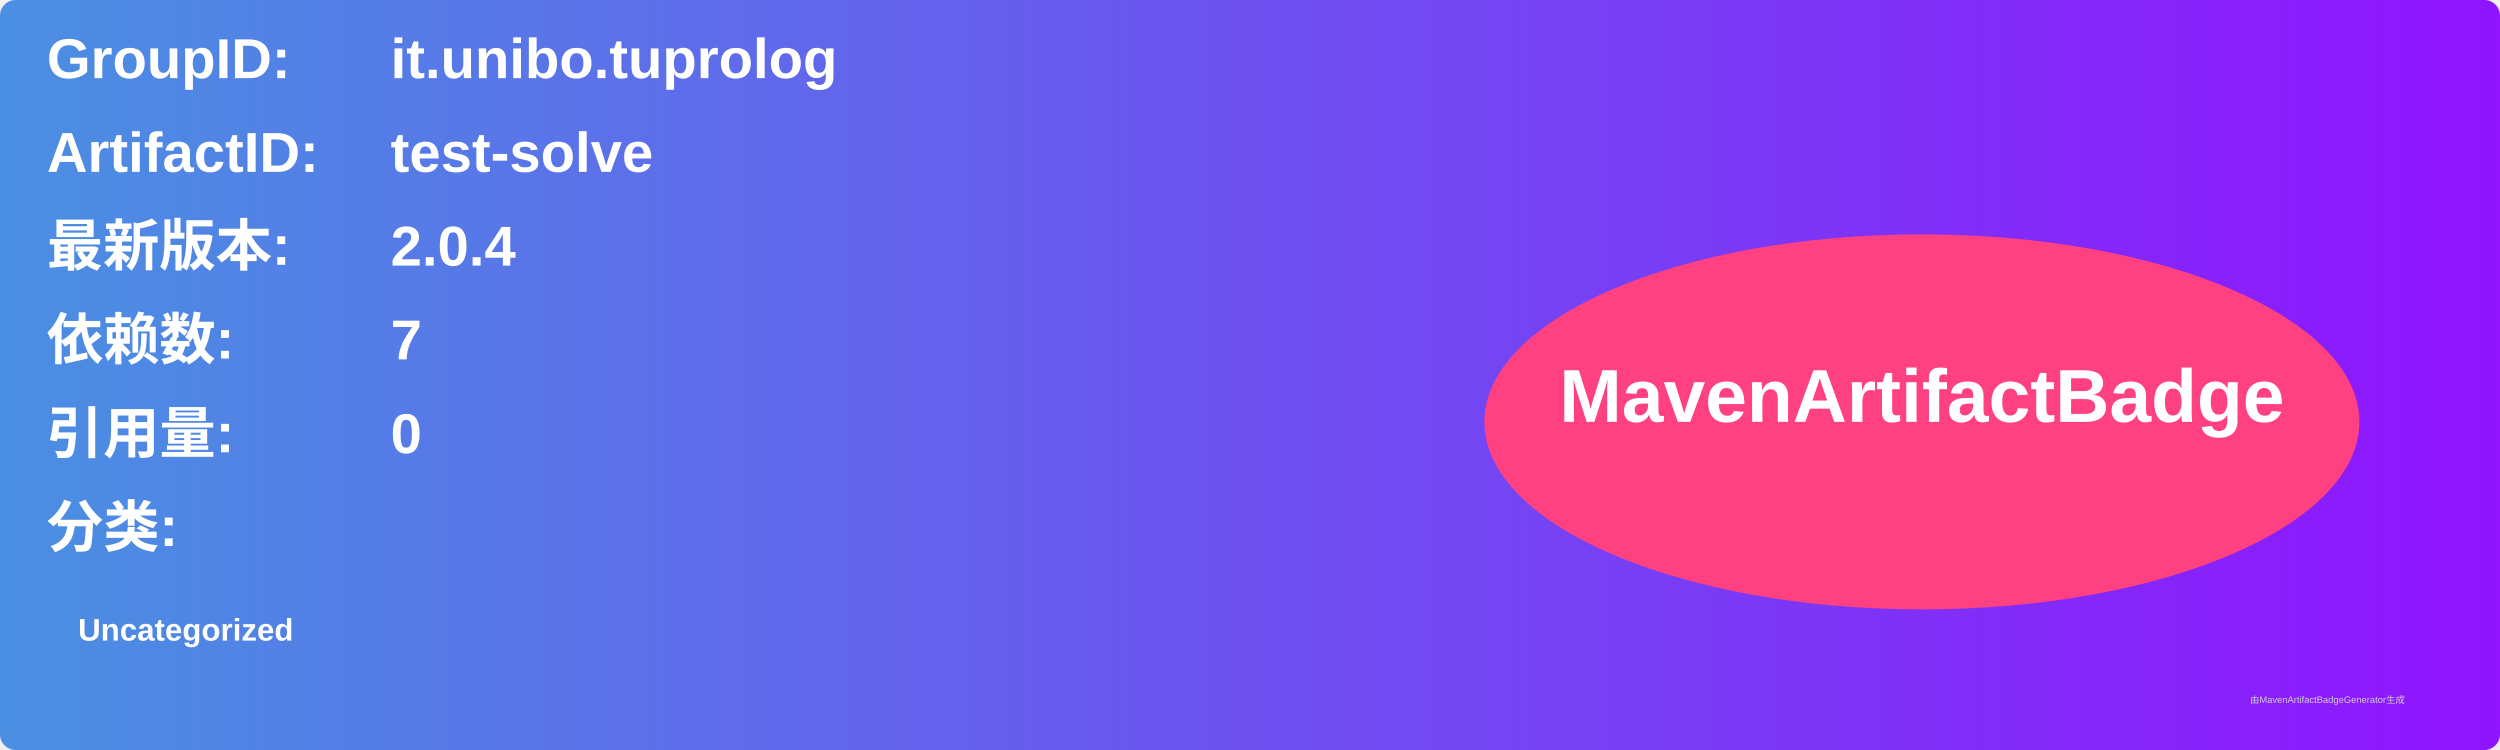
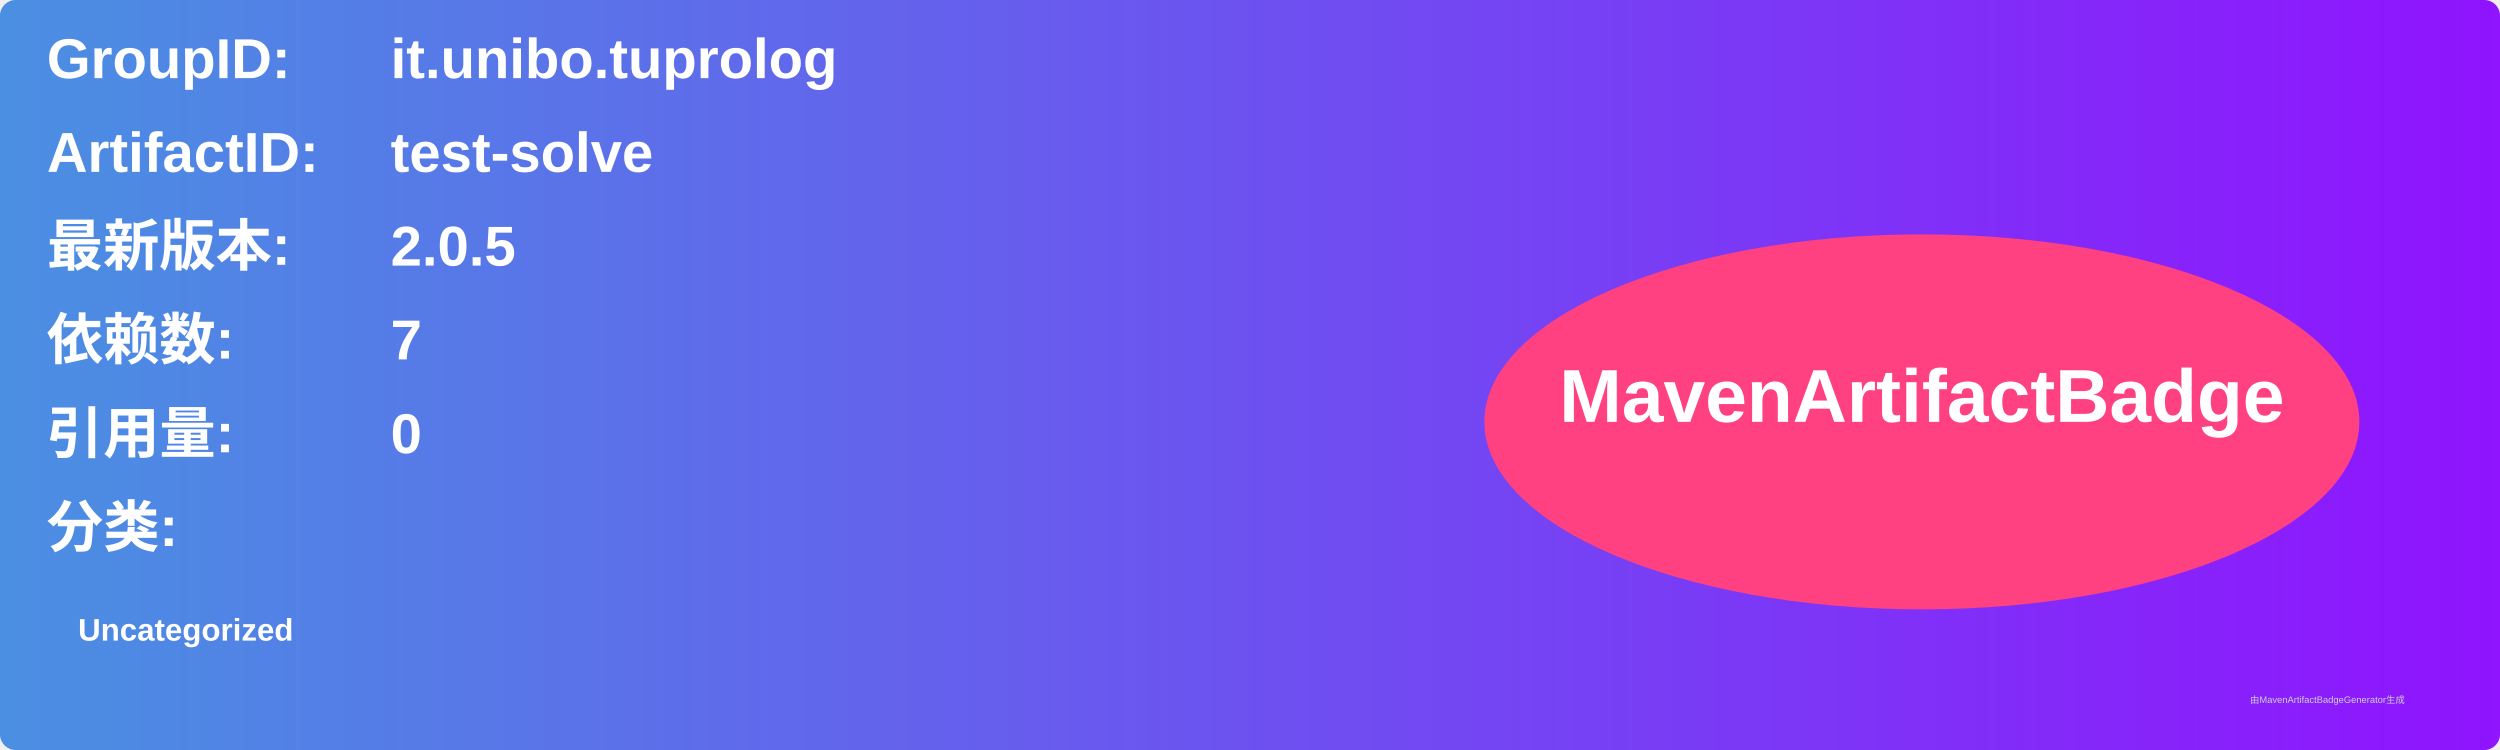
<svg xmlns="http://www.w3.org/2000/svg" width="800" height="240" viewBox="0 0 800 240">
  <linearGradient id="grad" x1="0%" y1="0%" x2="100%" y2="0%">
    <stop offset="0%" stop-color="#4a90e2" />
    <stop offset="100%" stop-color="#9013fe" />
  </linearGradient>
  <rect width="100%" height="100%" rx="5" ry="5" fill="url(#grad)" />
  <g transform="translate(15, 15)">
    <text x="0" y="10" font-family="Arial" font-size="18" fill="white" font-weight="bold" width="260">GroupID:</text>
    <text x="110" y="10" font-family="Arial" font-size="18" fill="white" font-weight="bold" width="460">it.unibo.tuprolog</text>
    <text x="0" y="40" font-family="Arial" font-size="18" fill="white" font-weight="bold" width="260">ArtifactID:</text>
    <text x="110" y="40" font-family="Arial" font-size="18" fill="white" font-weight="bold" width="460">test-solve</text>
    <text x="0" y="70" font-family="Arial" font-size="18" fill="white" font-weight="bold">最新版本:</text>
    <text x="110" y="70" font-family="Arial" font-size="18" fill="white" font-weight="bold">
-       <tspan font-weight="bold">2.0.4</tspan>
+       <tspan font-weight="bold">2.0.5</tspan>
    </text>
    <text x="0" y="100" font-family="Arial" font-size="18" fill="white" font-weight="bold">依赖数: </text>
    <text x="110" y="100" font-family="Arial" font-size="18" fill="white">
      <tspan font-weight="bold">7</tspan>
    </text>
    <text x="0" y="130" font-family="Arial" font-size="18" fill="white" font-weight="bold">引用量: </text>
    <text x="110" y="130" font-family="Arial" font-size="18" fill="white">
      <tspan font-weight="bold">0</tspan>
    </text>
    <text x="0" y="160" font-family="Arial" font-size="18" fill="white" font-weight="bold">分类:</text>
    <text x="10" y="190" font-family="Arial" font-size="10" fill="white">
      <tspan font-weight="bold">Uncategorized</tspan>
    </text>
    <ellipse cx="600" cy="120" rx="140" ry="60" fill="#ff4081" />
    <text x="600" y="120" text-anchor="middle" font-family="Arial" font-size="24" fill="white" font-weight="bold">MavenArtifactBadge</text>
  </g>
  <text x="720" y="225" font-family="Arial" font-size="3" fill="#d0d0d0">由MavenArtifactBadgeGenerator生成</text>
</svg>
